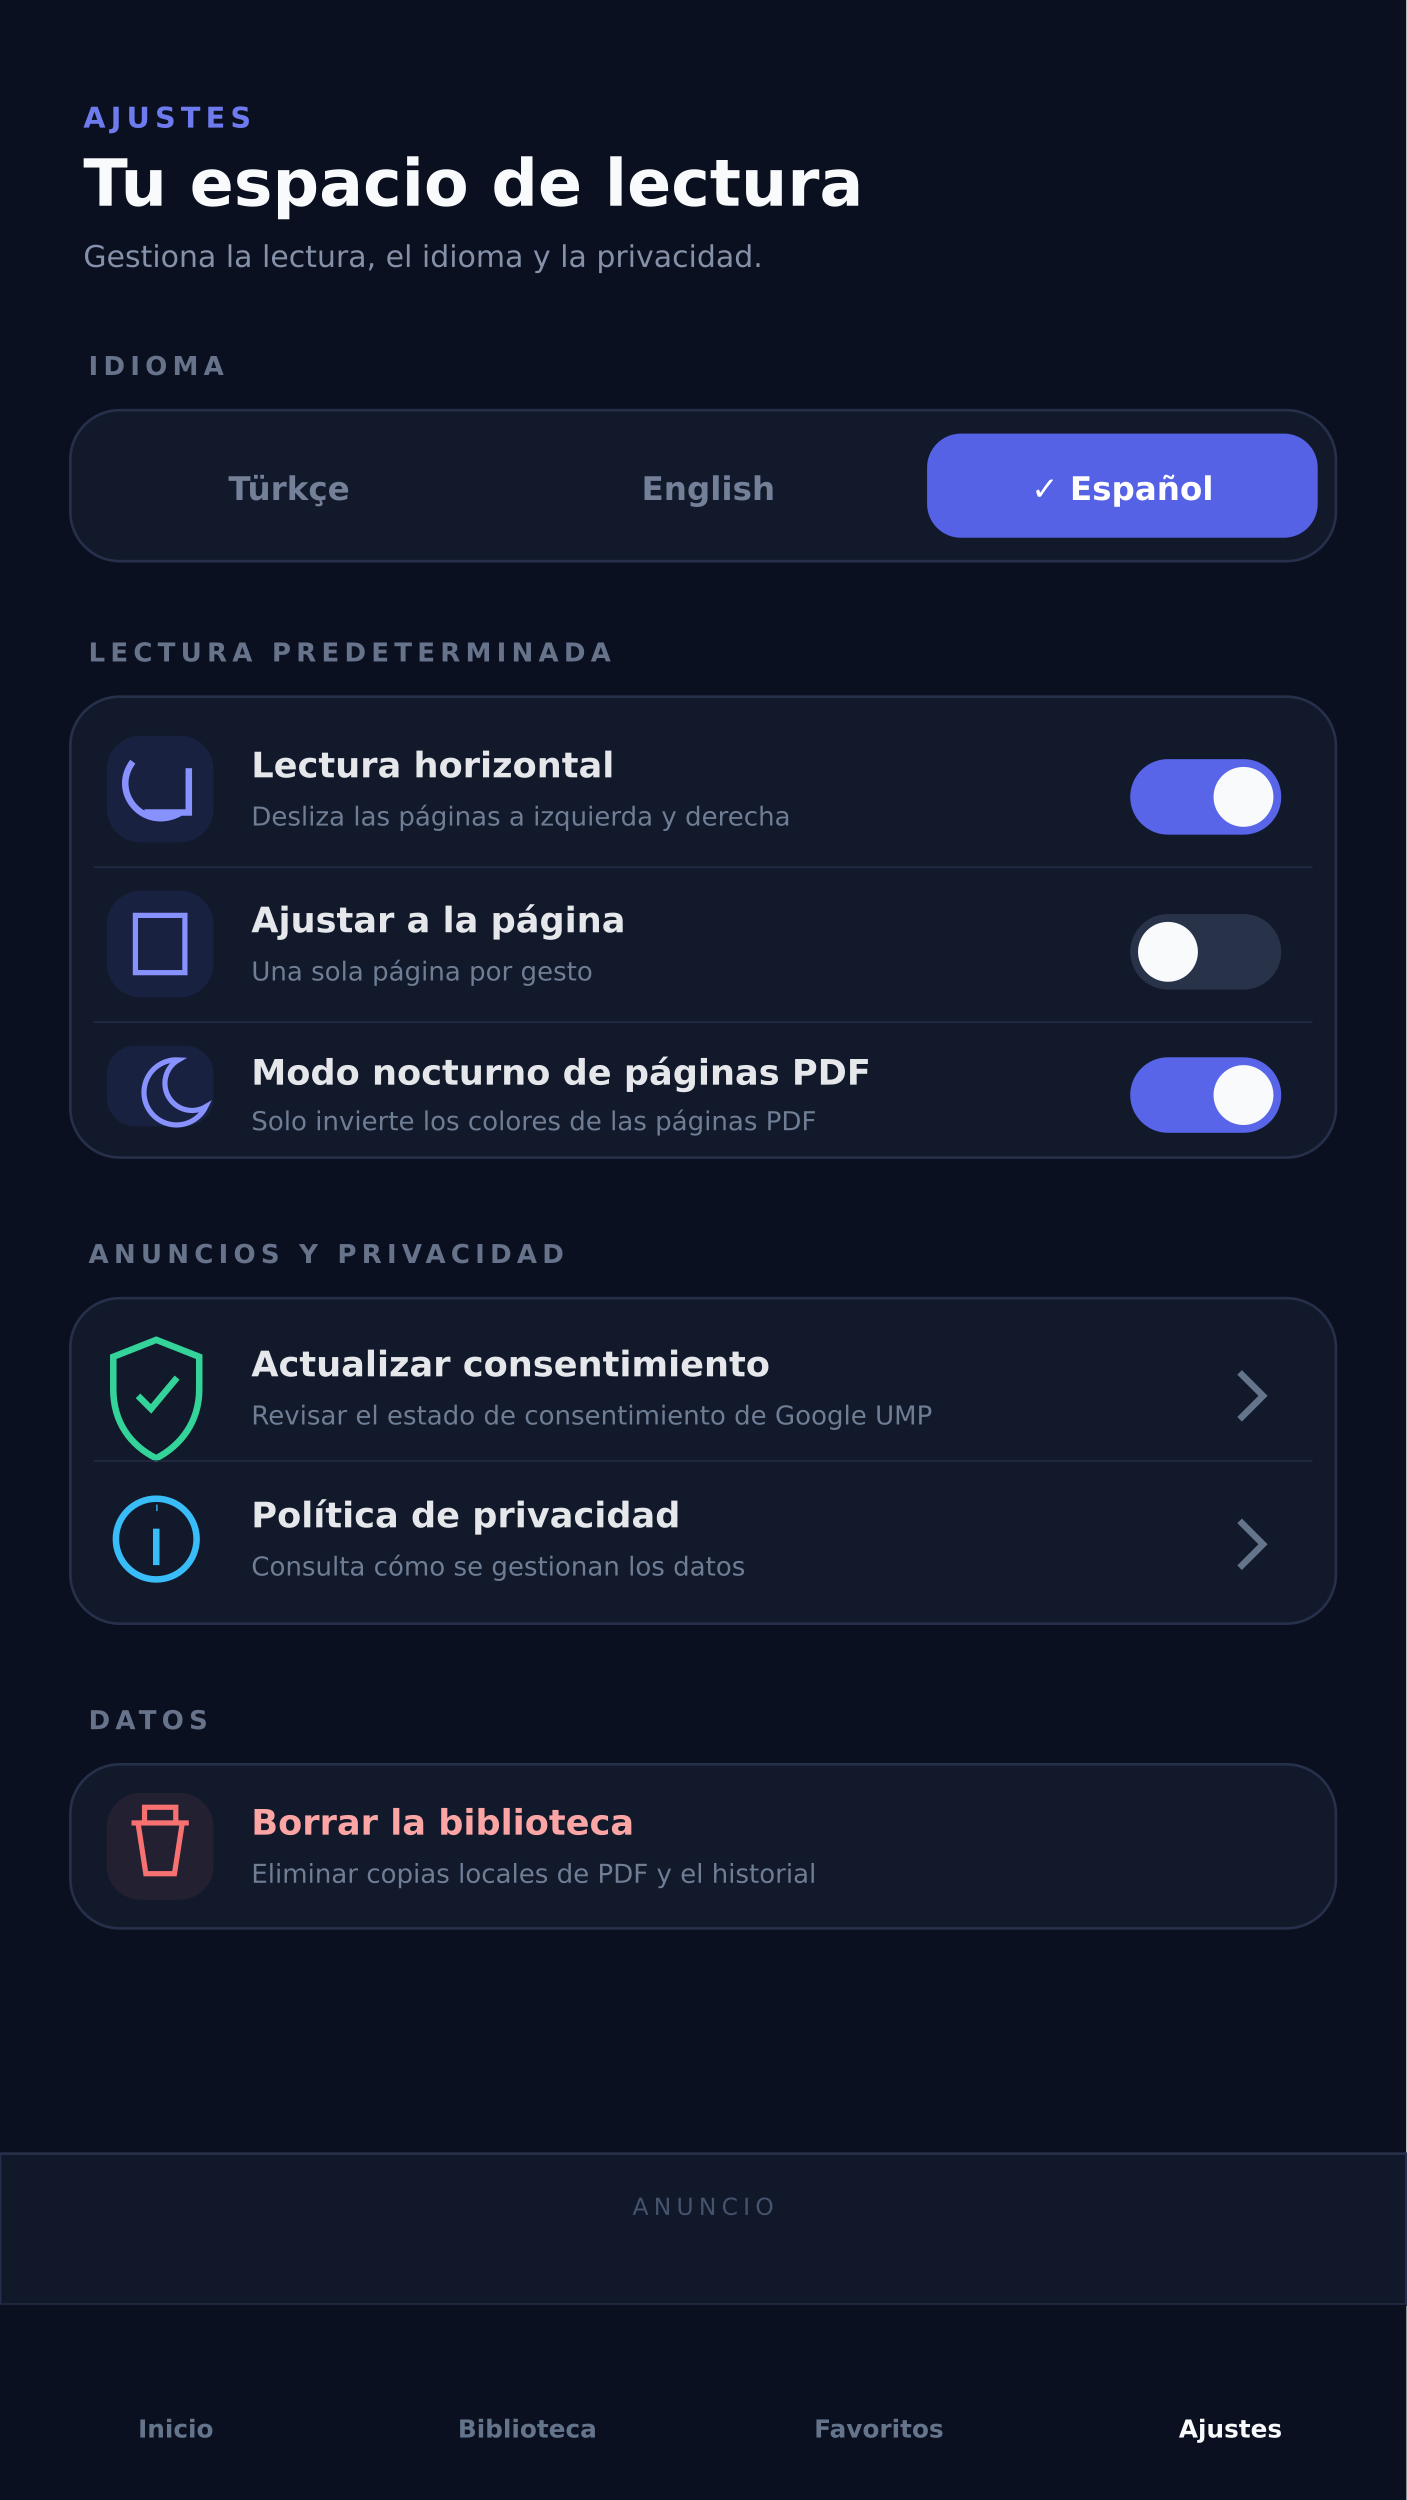
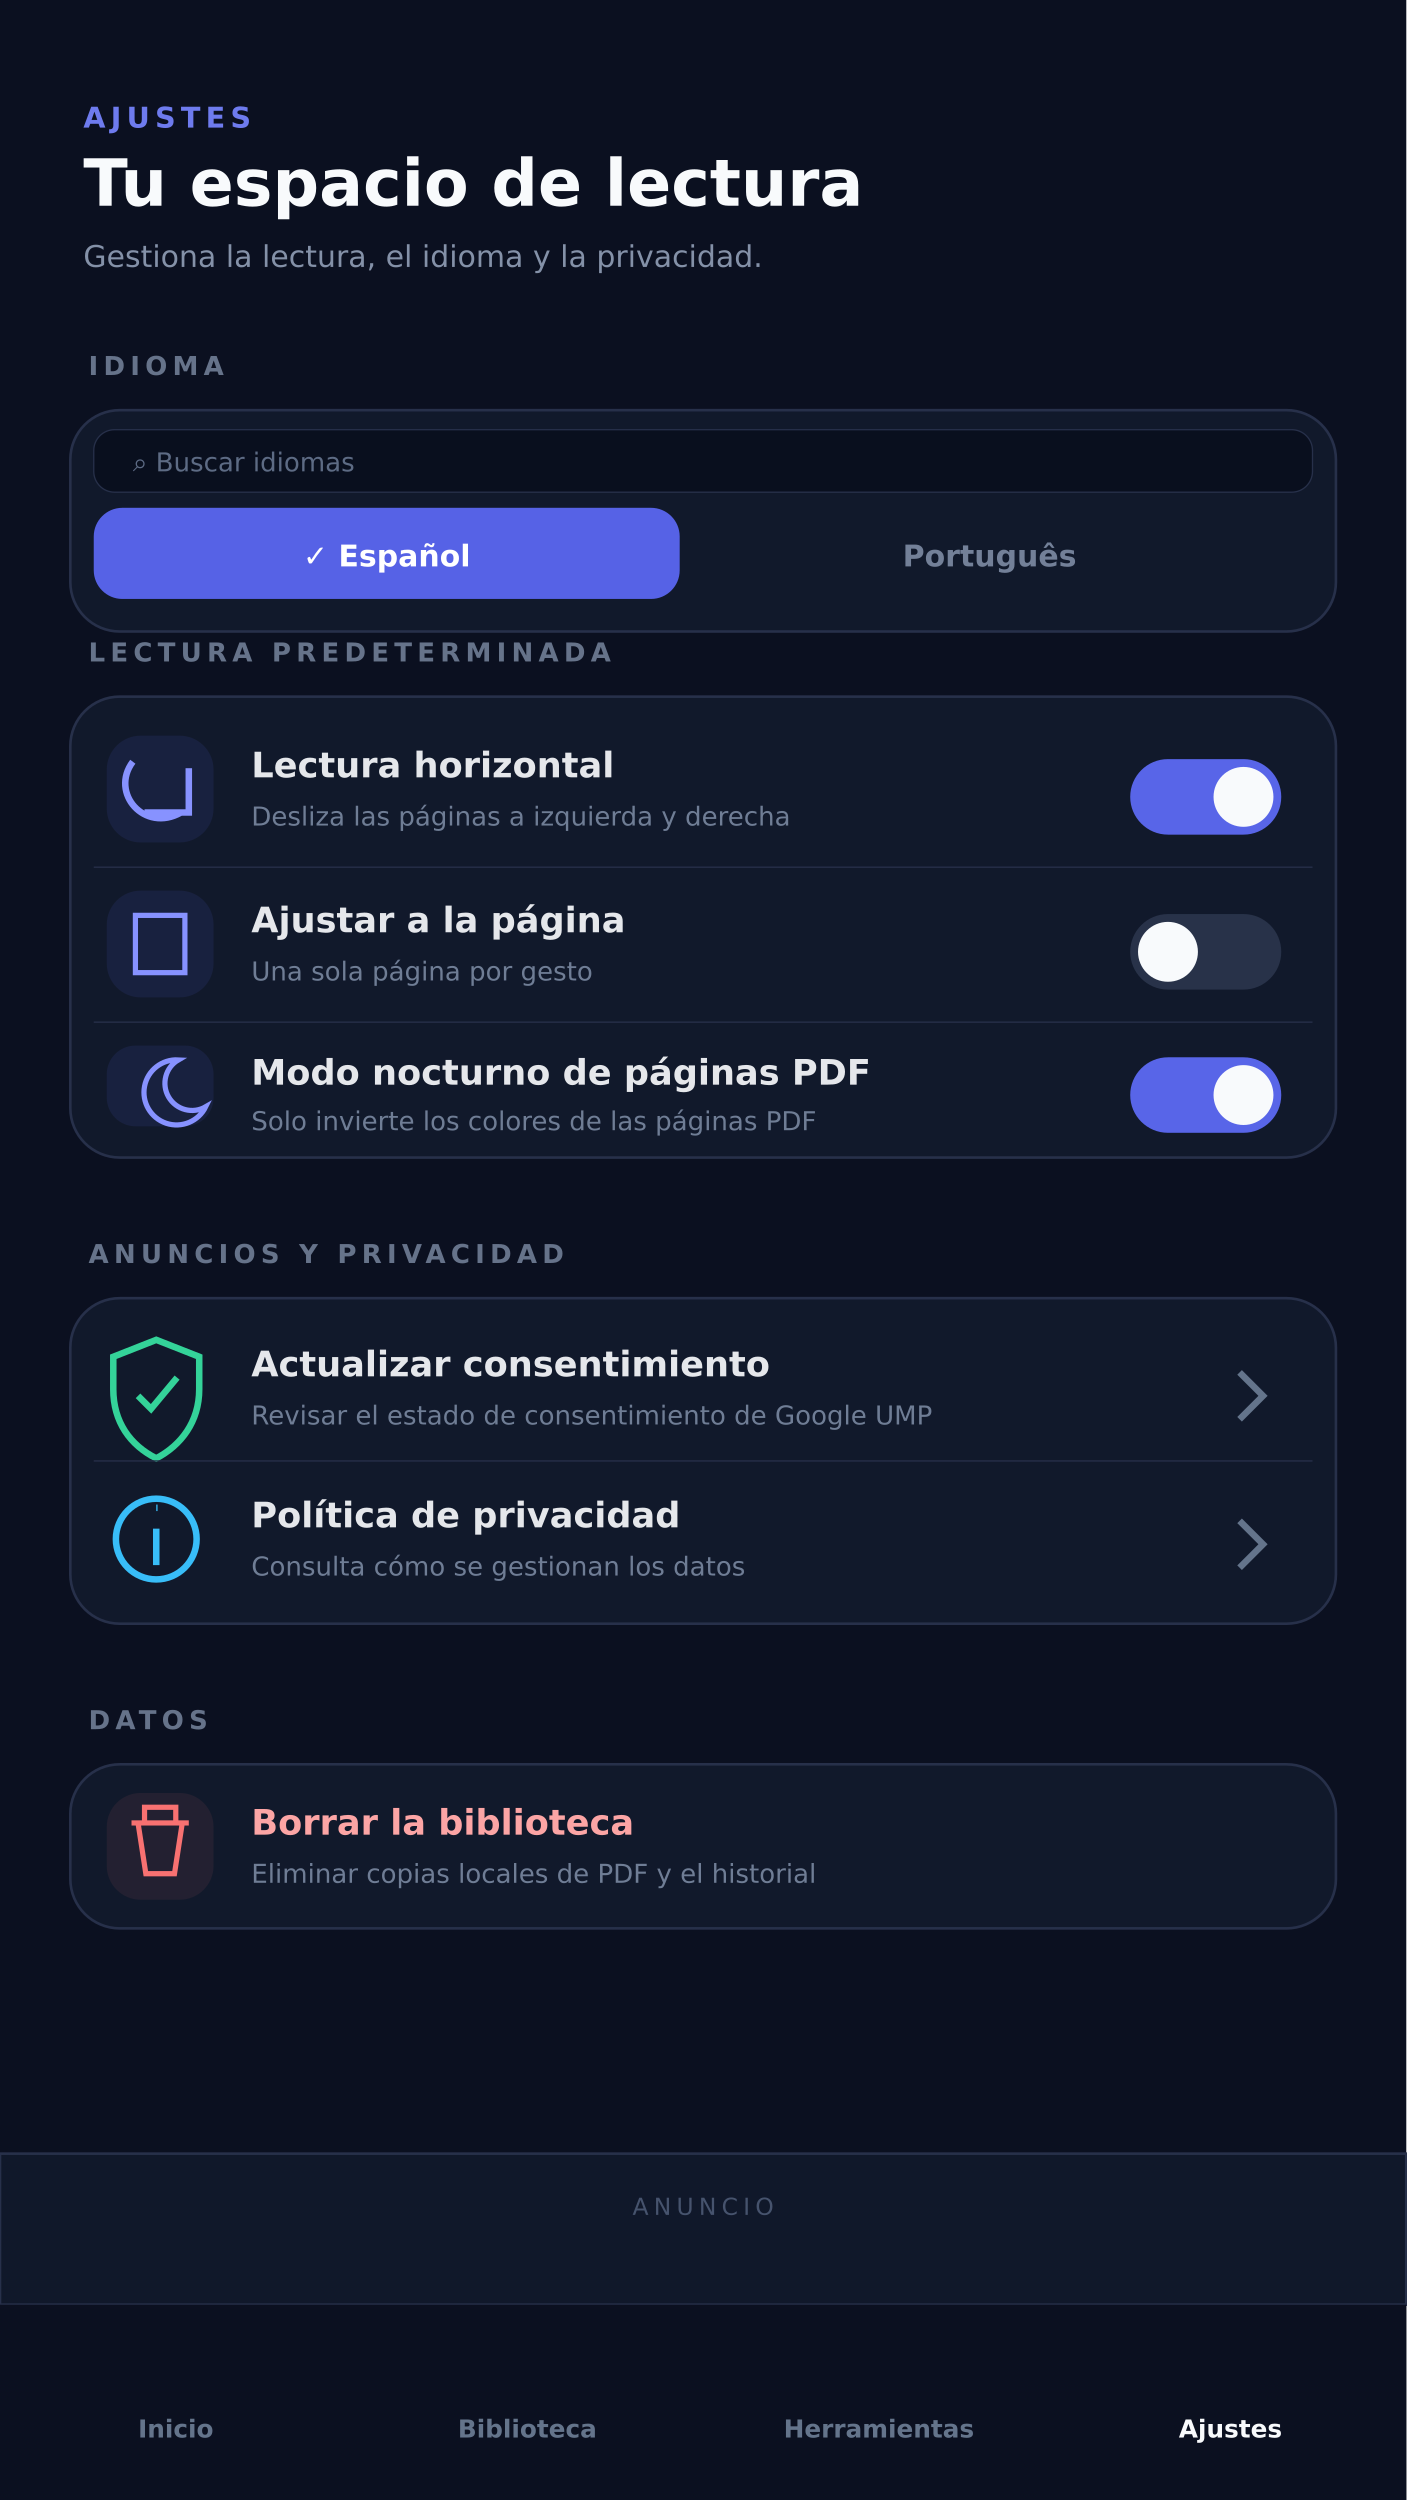
<svg xmlns="http://www.w3.org/2000/svg" width="1080" height="1920" viewBox="0 0 1080 1920">
  <rect width="1080" height="1920" fill="#0B1020" />
  <g font-family="DejaVu Sans, sans-serif">
    <text x="64" y="98" fill="#6E7BEE" font-size="22" font-weight="900" letter-spacing="4">AJUSTES</text>
    <text x="64" y="158" fill="#F8FAFC" font-size="50" font-weight="900">Tu espacio de lectura</text>
    <text x="64" y="205" fill="#8491A8" font-size="23">Gestiona la lectura, el idioma y la privacidad.</text>
    <text x="68" y="288" fill="#66738A" font-size="20" font-weight="900" letter-spacing="4">IDIOMA</text>
-     <rect x="54" y="315" width="972" height="116" rx="38" fill="#11192B" stroke="#27304A" stroke-width="2" />
-     <text x="222" y="384" fill="#738098" font-size="25" font-weight="800" text-anchor="middle">Türkçe</text>
-     <text x="544" y="384" fill="#738098" font-size="25" font-weight="800" text-anchor="middle">English</text>
-     <rect x="712" y="333" width="300" height="80" rx="26" fill="#5662E6" />
-     <text x="862" y="384" fill="#fff" font-size="25" font-weight="800" text-anchor="middle">✓  Español</text>
+     <rect x="54" y="315" width="972" height="170" rx="38" fill="#11192B" stroke="#27304A" stroke-width="2" />
+     <rect x="72" y="330" width="936" height="48" rx="16" fill="#090F1E" stroke="#27304A" />
+     <text x="102" y="362" fill="#5D6B84" font-size="20">⌕  Buscar idiomas</text>
+     <rect x="72" y="390" width="450" height="70" rx="22" fill="#5662E6" />
+     <text x="297" y="435" fill="#fff" font-size="23" font-weight="800" text-anchor="middle">✓  Español</text>
+     <text x="760" y="435" fill="#738098" font-size="23" font-weight="800" text-anchor="middle">Português</text>
    <text x="68" y="508" fill="#66738A" font-size="20" font-weight="900" letter-spacing="4">LECTURA PREDETERMINADA</text>
    <rect x="54" y="535" width="972" height="354" rx="38" fill="#11192B" stroke="#27304A" stroke-width="2" />
    <g>
      <rect x="82" y="565" width="82" height="82" rx="26" fill="#5B67F1" fill-opacity=".1" />
      <path d="M145 590v34h-34M139 624c-28 16-55-15-37-39" fill="none" stroke="#8792FF" stroke-width="5" />
      <text x="193" y="597" fill="#E5E7EB" font-size="27" font-weight="800">Lectura horizontal</text>
      <text x="193" y="634" fill="#6F7D95" font-size="20">Desliza las páginas a izquierda y derecha</text>
      <rect x="868" y="583" width="116" height="58" rx="29" fill="#5865E8" />
      <circle cx="955" cy="612" r="23" fill="#F8FAFC" />
      <line x1="72" y1="666" x2="1008" y2="666" stroke="#27304A" />
      <rect x="82" y="684" width="82" height="82" rx="26" fill="#5B67F1" fill-opacity=".1" />
      <rect x="104" y="703" width="38" height="44" fill="none" stroke="#8792FF" stroke-width="4" />
      <text x="193" y="716" fill="#E5E7EB" font-size="27" font-weight="800">Ajustar a la página</text>
      <text x="193" y="753" fill="#6F7D95" font-size="20">Una sola página por gesto</text>
      <rect x="868" y="702" width="116" height="58" rx="29" fill="#283249" />
      <circle cx="897" cy="731" r="23" fill="#F8FAFC" />
      <line x1="72" y1="785" x2="1008" y2="785" stroke="#27304A" />
      <rect x="82" y="803" width="82" height="62" rx="22" fill="#5B67F1" fill-opacity=".1" />
      <path d="M137 814a25 25 0 1 0 21 36 20 20 0 0 1-21-36z" fill="none" stroke="#8792FF" stroke-width="4" />
      <text x="193" y="833" fill="#E5E7EB" font-size="27" font-weight="800">Modo nocturno de páginas PDF</text>
      <text x="193" y="868" fill="#6F7D95" font-size="20">Solo invierte los colores de las páginas PDF</text>
      <rect x="868" y="812" width="116" height="58" rx="29" fill="#5865E8" />
      <circle cx="955" cy="841" r="23" fill="#F8FAFC" />
    </g>
    <text x="68" y="970" fill="#66738A" font-size="20" font-weight="900" letter-spacing="4">ANUNCIOS Y PRIVACIDAD</text>
    <rect x="54" y="997" width="972" height="250" rx="38" fill="#11192B" stroke="#27304A" stroke-width="2" />
    <path d="M120 1029l33 13v25c0 25-14 43-33 53-20-10-33-28-33-53v-25z" fill="none" stroke="#34D399" stroke-width="5" />
    <path d="M106 1072l10 10 20-24" fill="none" stroke="#34D399" stroke-width="5" />
    <text x="193" y="1057" fill="#E5E7EB" font-size="27" font-weight="800">Actualizar consentimiento</text>
    <text x="193" y="1094" fill="#6F7D95" font-size="20">Revisar el estado de consentimiento de Google UMP</text>
    <path d="M952 1054l18 18-18 18" fill="none" stroke="#64748B" stroke-width="5" />
    <line x1="72" y1="1122" x2="1008" y2="1122" stroke="#27304A" />
    <circle cx="120" cy="1182" r="31" fill="none" stroke="#38BDF8" stroke-width="5" />
    <path d="M120 1174v28M120 1158h1" stroke="#38BDF8" stroke-width="5" />
    <text x="193" y="1173" fill="#E5E7EB" font-size="27" font-weight="800">Política de privacidad</text>
    <text x="193" y="1210" fill="#6F7D95" font-size="20">Consulta cómo se gestionan los datos</text>
    <path d="M952 1168l18 18-18 18" fill="none" stroke="#64748B" stroke-width="5" />
    <text x="68" y="1328" fill="#66738A" font-size="20" font-weight="900" letter-spacing="4">DATOS</text>
    <rect x="54" y="1355" width="972" height="126" rx="38" fill="#11192B" stroke="#27304A" stroke-width="2" />
    <rect x="82" y="1377" width="82" height="82" rx="26" fill="#F87171" fill-opacity=".08" />
    <path d="M101 1400h44M111 1400v-12h24v12M106 1400l6 39h22l6-39" fill="none" stroke="#F87171" stroke-width="4" />
    <text x="193" y="1409" fill="#FCA5A5" font-size="27" font-weight="800">Borrar la biblioteca</text>
    <text x="193" y="1446" fill="#6F7D95" font-size="20">Eliminar copias locales de PDF y el historial</text>
    <rect x="0" y="1654" width="1080" height="116" fill="#10182A" stroke="#27304A" stroke-width="2" />
    <text x="540" y="1701" fill="#46536D" font-size="18" text-anchor="middle" letter-spacing="4">ANUNCIO</text>
    <rect x="0" y="1770" width="1080" height="150" fill="#0B1020" />
    <g font-size="19" font-weight="700" text-anchor="middle">
      <text x="135" y="1872" fill="#64748B">Inicio</text>
      <text x="405" y="1872" fill="#64748B">Biblioteca</text>
-       <text x="675" y="1872" fill="#64748B">Favoritos</text>
+       <text x="675" y="1872" fill="#64748B">Herramientas</text>
      <text x="945" y="1872" fill="#F8FAFC">Ajustes</text>
    </g>
  </g>
</svg>
